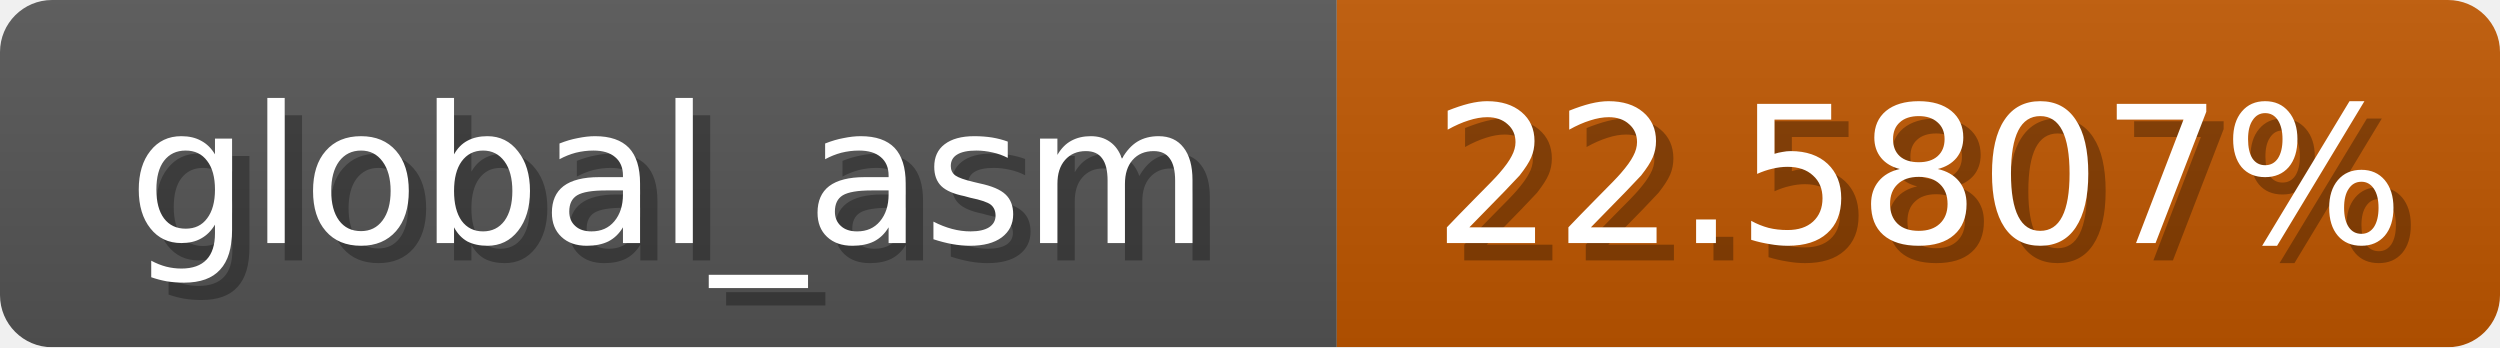
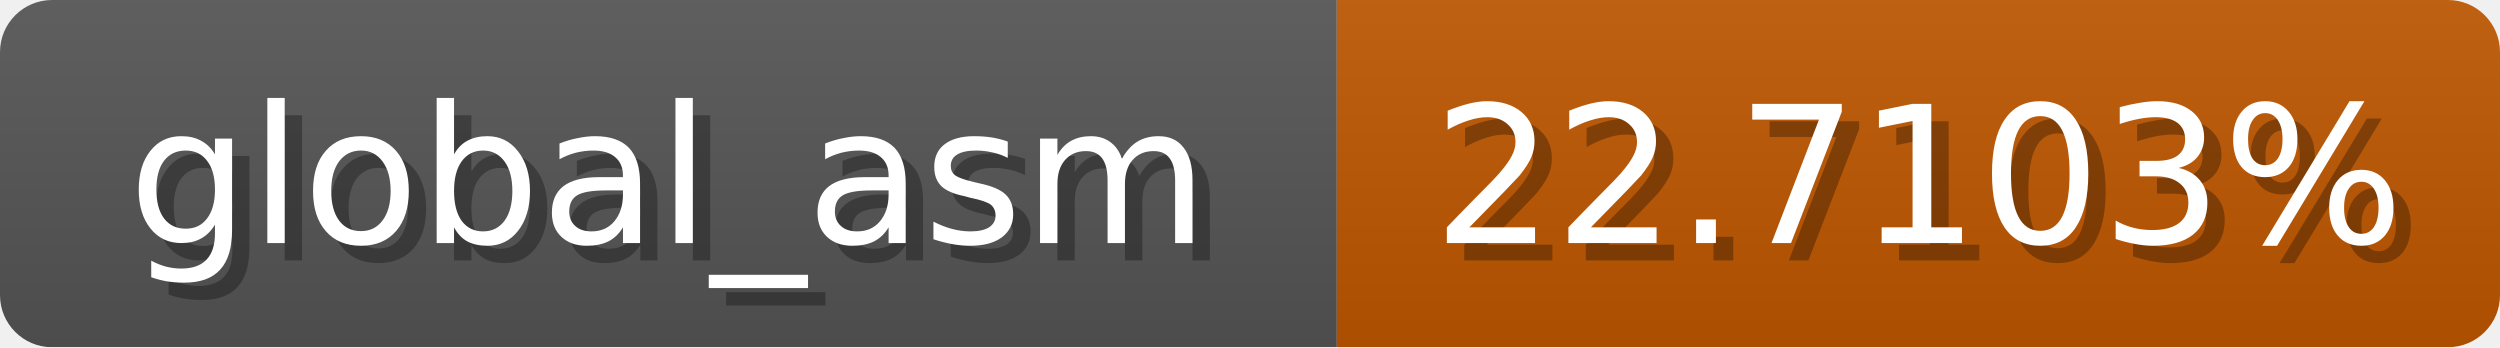
<svg xmlns="http://www.w3.org/2000/svg" width="144" height="20">
  <linearGradient id="b" x2="0" y2="100%">
    <stop offset="0" stop-color="#bbb" stop-opacity=".1" />
    <stop offset="1" stop-opacity=".1" />
  </linearGradient>
  <mask id="anybadge_1">
    <rect width="144" height="20" rx="3" fill="#fff" />
  </mask>
  <g mask="url(#anybadge_1)">
    <path fill="#555" d="M0 0h77v20H0z" />
    <path fill="#c05700" d="M77 0h67v20H77z" />
    <path fill="url(#b)" d="M0 0h144v20H0z" />
  </g>
  <g fill="#fff" text-anchor="middle" font-family="DejaVu Sans,Verdana,Geneva,sans-serif" font-size="11">
    <text x="39.5" y="15" fill="#010101" fill-opacity=".3">global_asm</text>
    <text x="38.5" y="14">global_asm</text>
  </g>
  <g fill="#fff" text-anchor="middle" font-family="DejaVu Sans,Verdana,Geneva,sans-serif" font-size="11">
-     <text x="111.5" y="15" fill="#010101" fill-opacity=".3">22.5807%</text>
-     <text x="110.5" y="14">22.5807%</text>
+     <text x="111.5" y="15" fill="#010101" fill-opacity=".3">22.7103%</text>
+     <text x="110.5" y="14">22.7103%</text>
  </g>
</svg>
